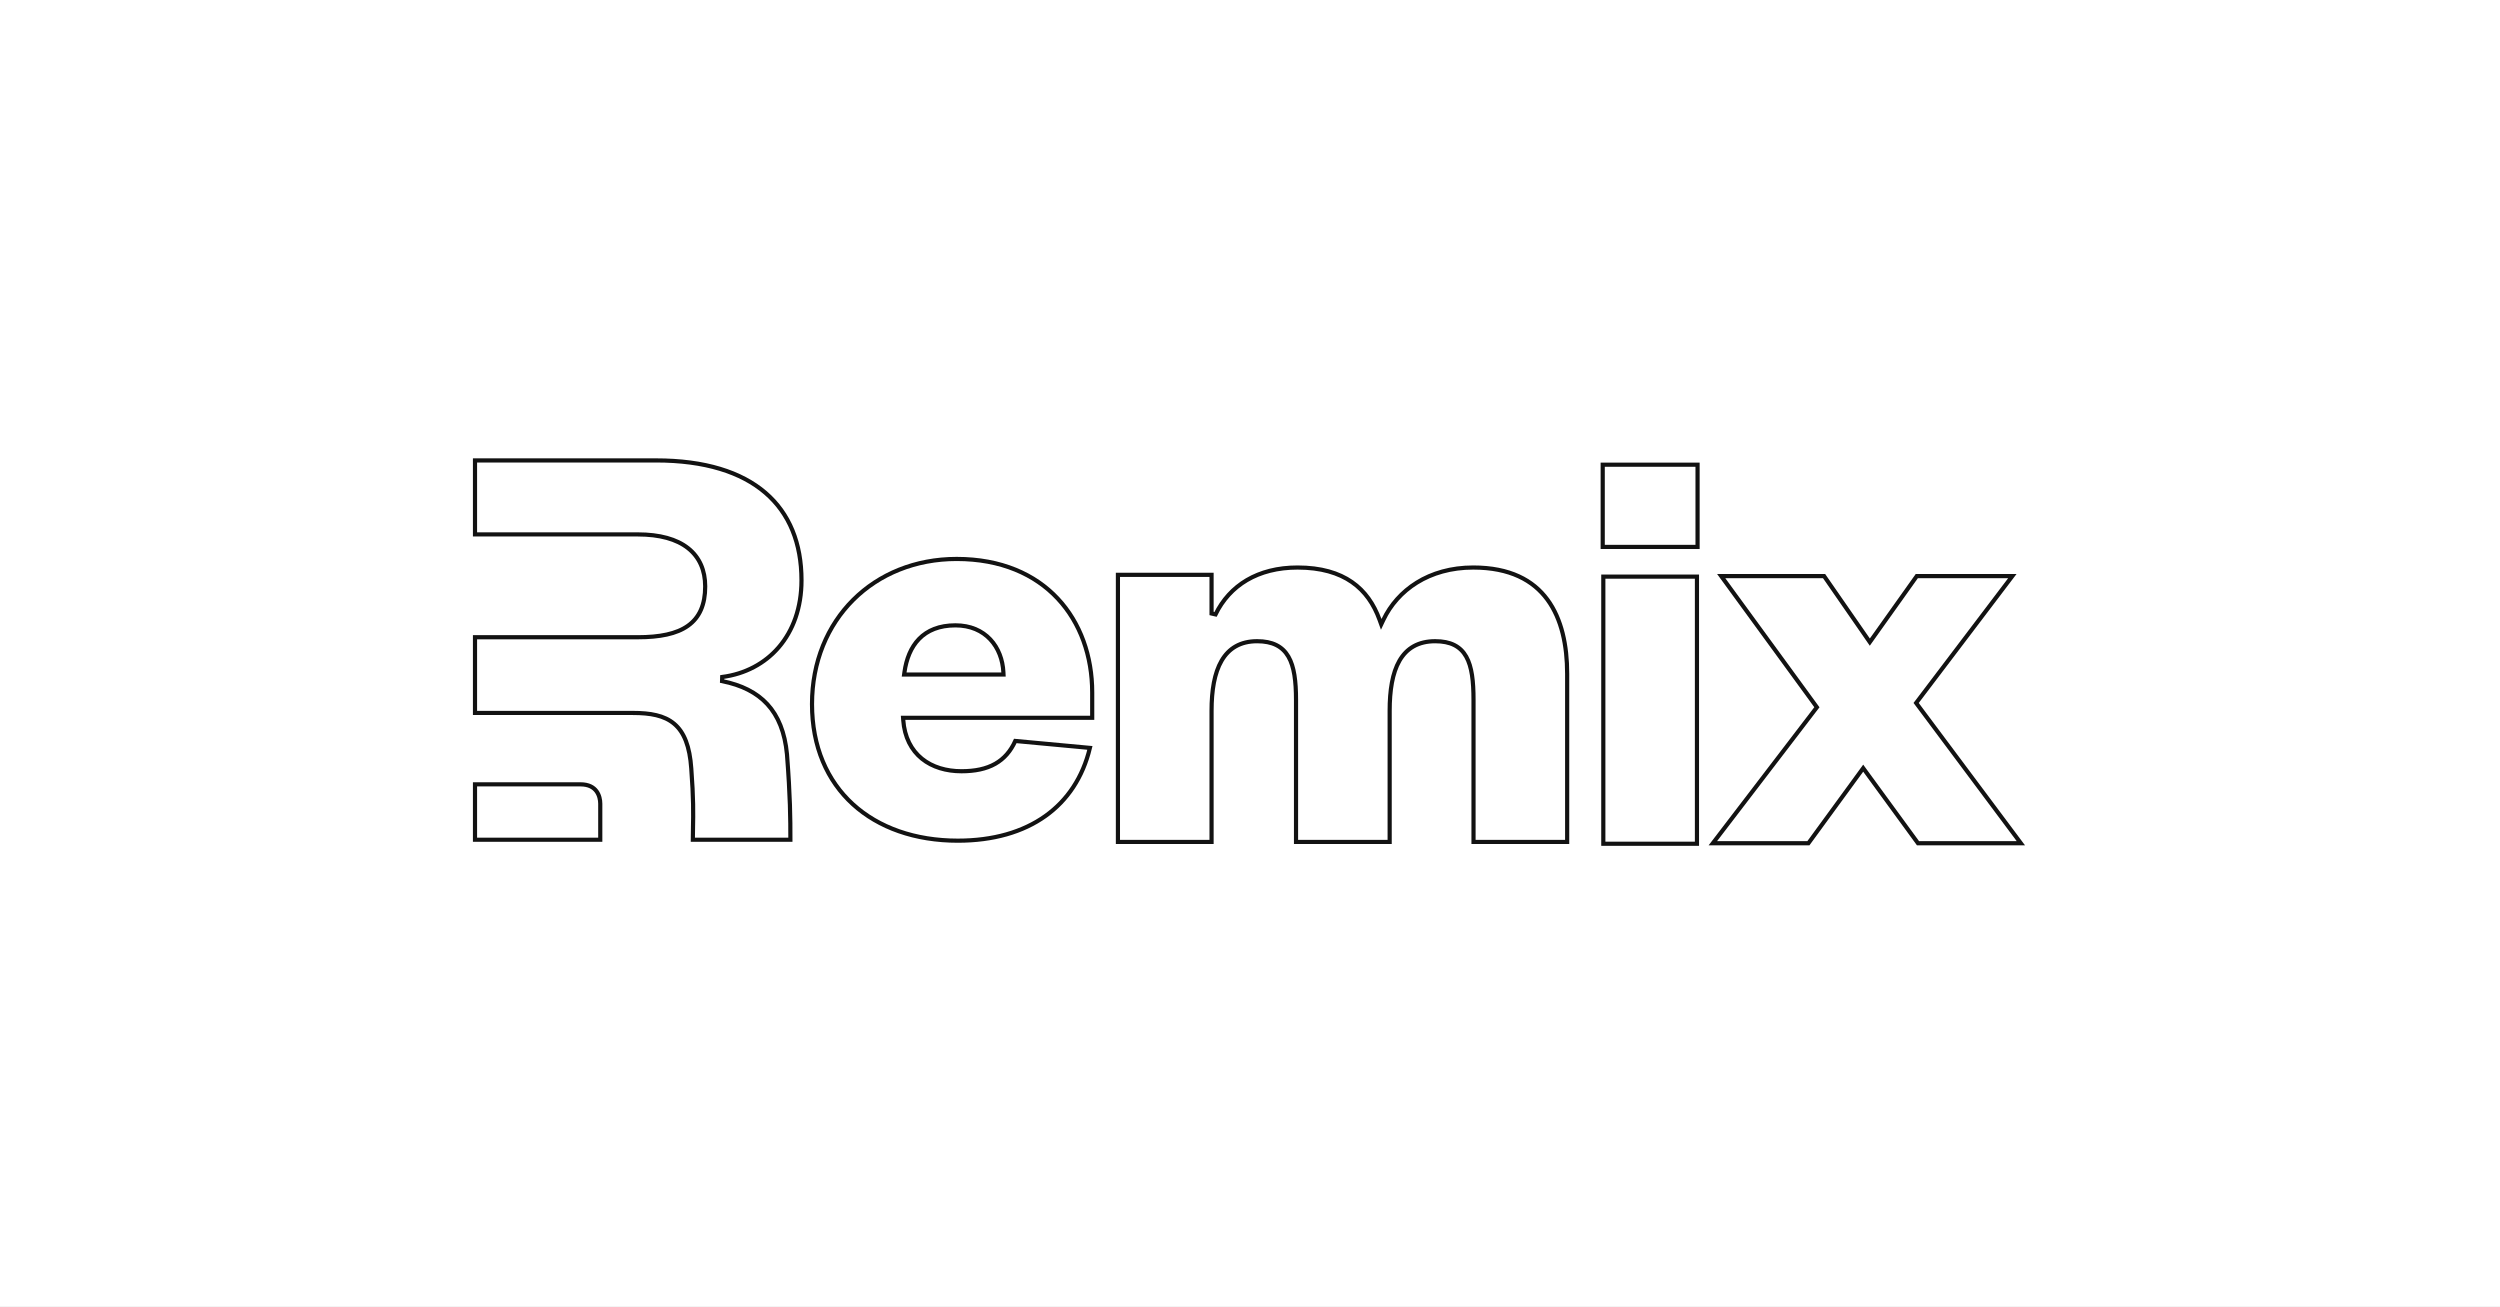
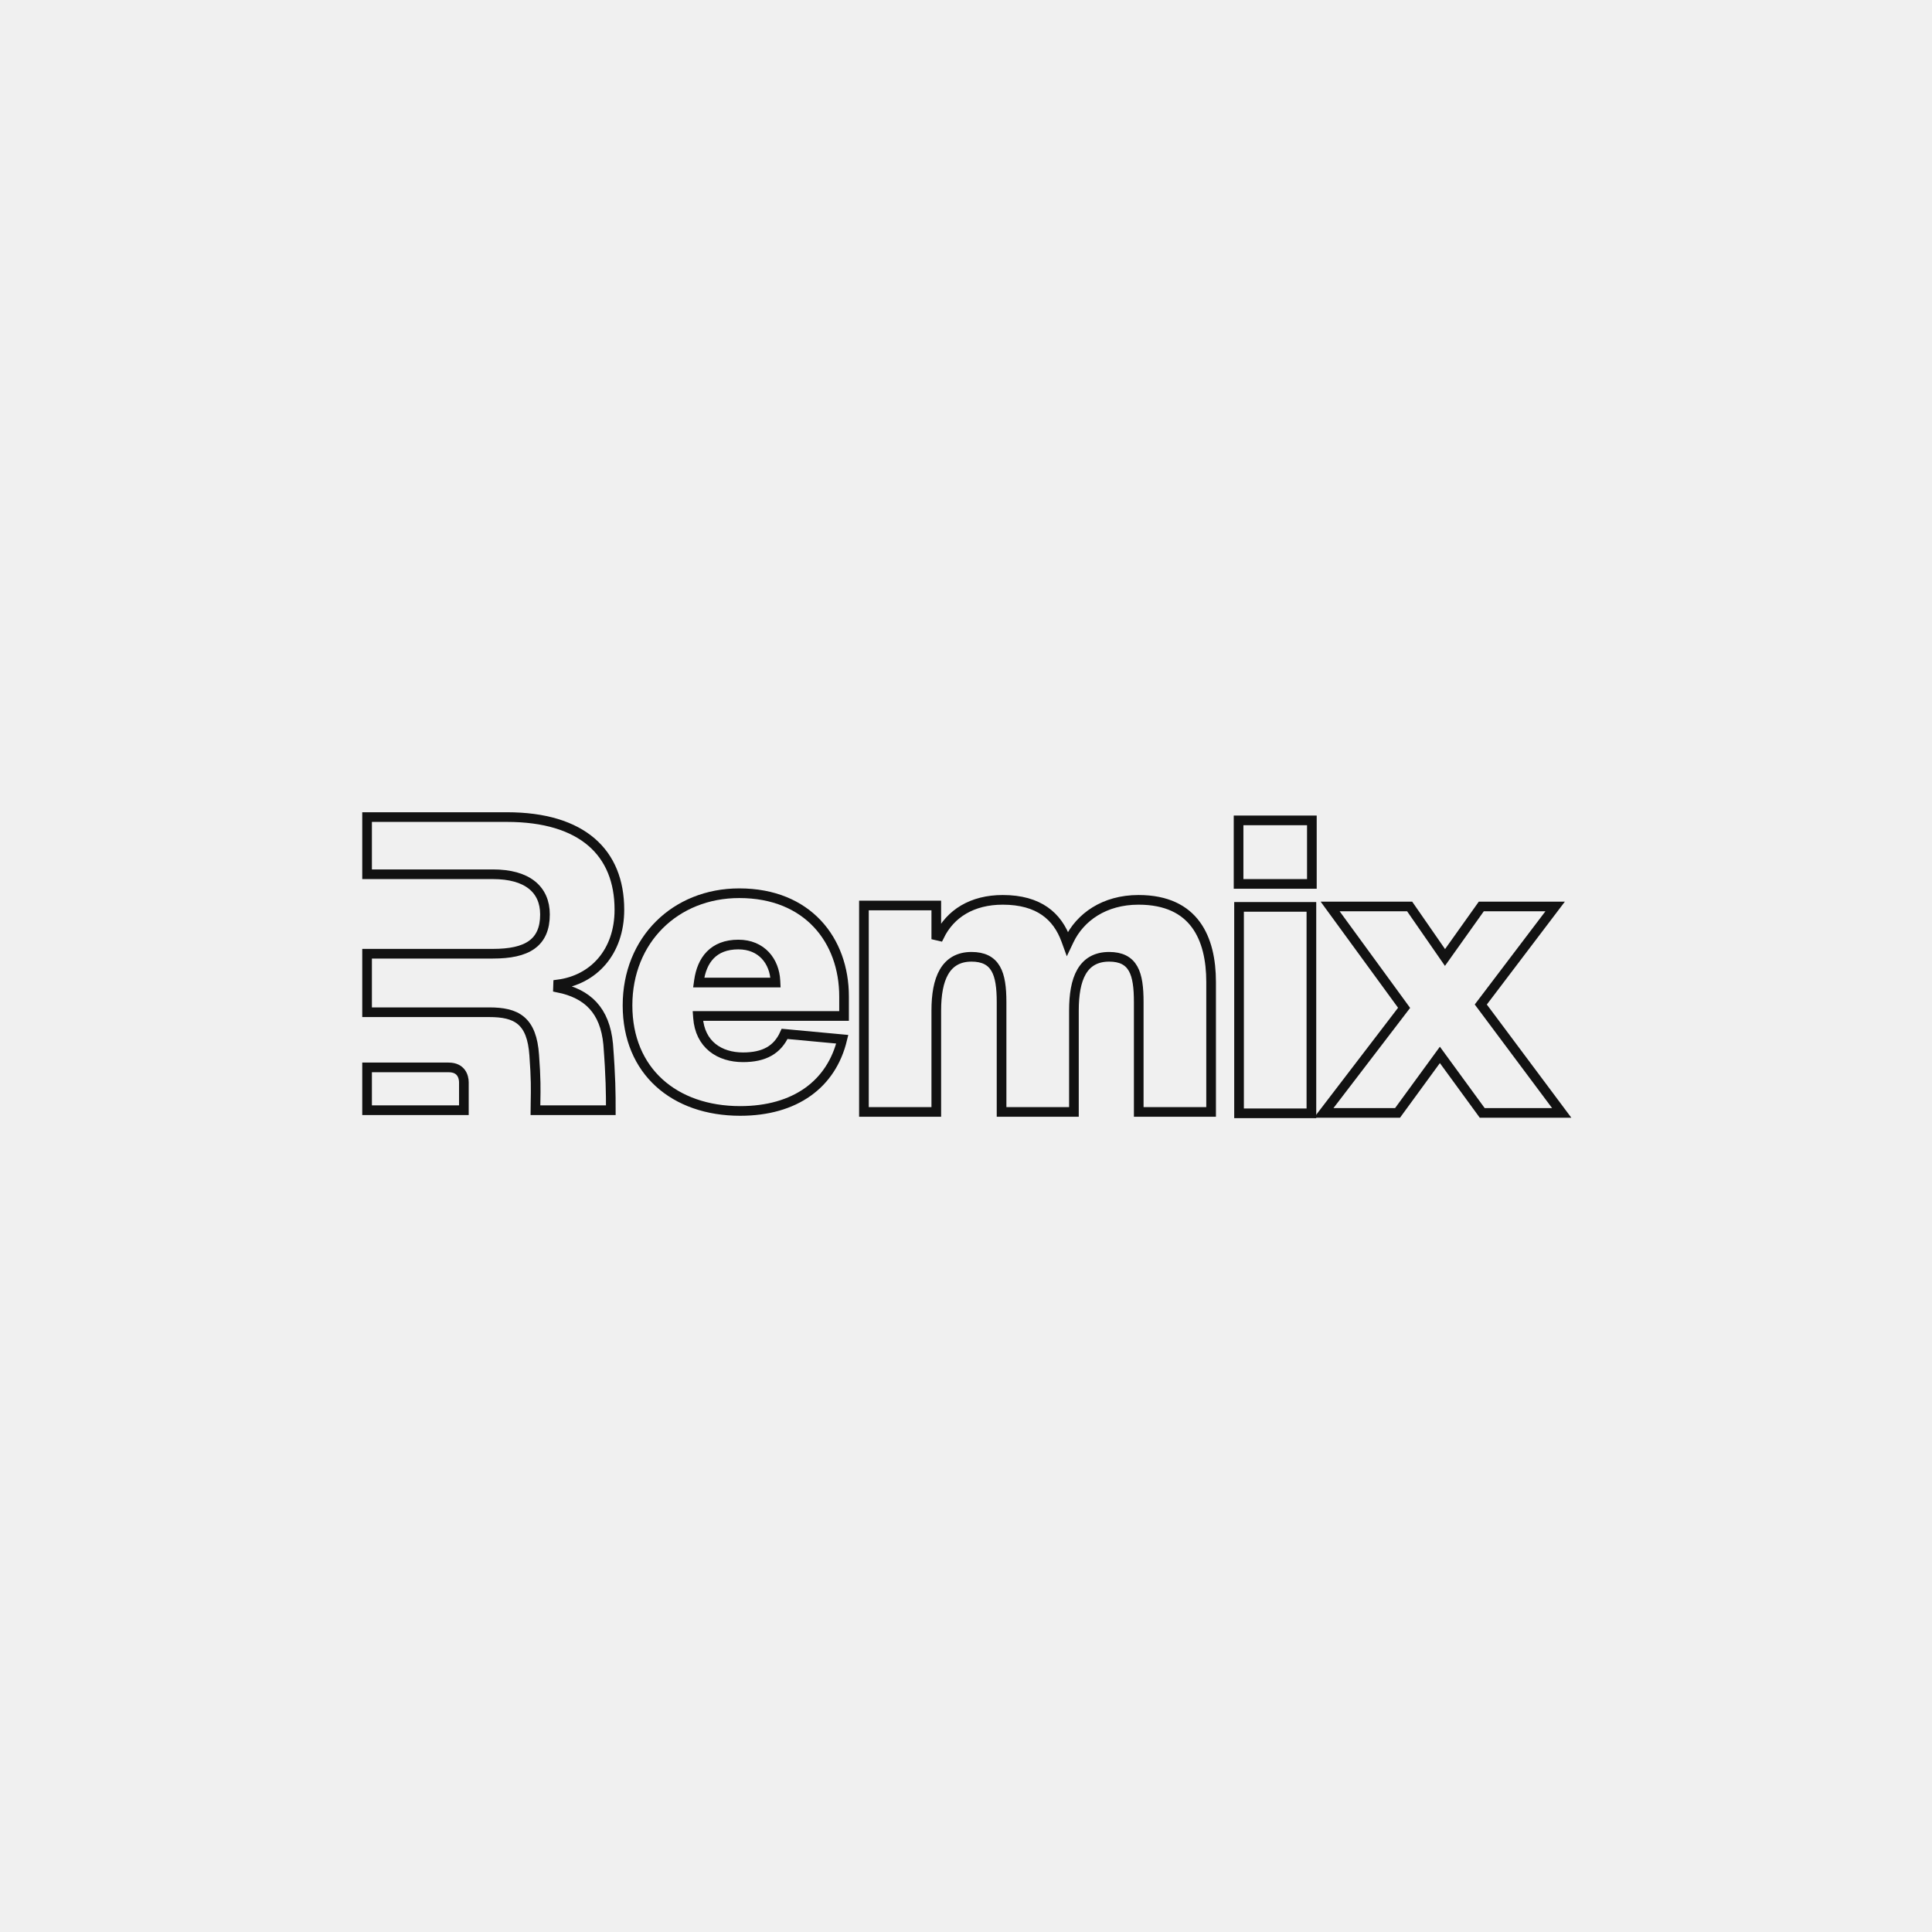
- <svg xmlns="http://www.w3.org/2000/svg" width="1200" height="627" viewBox="0 0 1200 627" fill="none">
-   <rect width="1200" height="627" fill="white" />
-   <path d="M289.128 342.216H228V305.876H306.122C316.64 305.876 324.744 304.272 330.231 300.362C335.796 296.398 338.494 290.199 338.494 281.489C338.494 273.772 335.778 267.468 330.271 263.121C324.8 258.803 316.704 256.517 306.122 256.517H228V221H314.836C338.367 221 355.822 226.601 367.381 236.526C378.917 246.433 384.716 260.764 384.716 278.535C384.716 304.983 368.506 322.098 346.66 324.956L346.593 326.928C355.892 328.802 363.157 332.384 368.348 338.039C373.537 343.69 376.745 351.51 377.747 362.033C379.337 382.607 379.385 392.578 379.387 403.065H332.56C332.57 401.087 332.605 399.232 332.642 397.347C332.774 390.493 332.912 383.332 331.811 368.898C331.077 358.26 328.423 351.49 323.615 347.427C318.828 343.382 312.125 342.216 303.798 342.216H289.128Z" stroke="#121212" stroke-width="2" />
-   <path d="M228 403.065V376.483H278.63C282.656 376.483 284.968 377.969 286.308 379.781C287.686 381.645 288.126 383.983 288.126 385.772V403.065H228Z" stroke="#121212" stroke-width="2" />
-   <path d="M822.173 404.745L871.656 340.074L872.111 339.481L871.67 338.877L826.173 276.524H875.555L896.701 307.043L897.512 308.214L898.338 307.053L920.063 276.524H965.929L920.2 336.819L919.745 337.418L920.195 338.021L970.006 404.745H920.635L895.143 369.826L894.336 368.72L893.528 369.826L868.036 404.745H822.173Z" stroke="#121212" stroke-width="2" />
-   <path d="M662.17 297.446L662.985 299.693L664.013 297.535C670.797 283.297 685.797 272.411 707.159 272.411C724.722 272.411 735.916 278.508 742.759 287.807C749.643 297.161 752.236 309.906 752.236 323.383V404.135H707.29V335.938C707.29 327.032 706.505 320.003 703.792 315.191C702.417 312.752 700.547 310.88 698.059 309.629C695.584 308.385 692.557 307.784 688.902 307.784C684.851 307.784 681.416 308.616 678.551 310.225C675.683 311.835 673.442 314.191 671.735 317.153C668.341 323.042 667.037 331.36 667.037 341.193V404.135H622.091V335.938C622.091 327.024 621.232 319.993 618.442 315.18C617.029 312.743 615.123 310.875 612.611 309.627C610.111 308.385 607.068 307.784 603.413 307.784C595.39 307.784 589.839 311.174 586.357 317.149C582.927 323.036 581.548 331.353 581.548 341.193V404.135H536.602V275.915H581.548V294.477L583.447 294.915C590.216 280.991 603.751 272.411 622.829 272.411C634.122 272.411 642.604 275.002 648.92 279.386C655.235 283.769 659.472 290.005 662.17 297.446Z" stroke="#121212" stroke-width="2" />
-   <path d="M523.156 358.992C519.749 373.128 512.378 384.135 501.82 391.668C490.977 399.405 476.704 403.526 459.765 403.526C439.244 403.526 421.75 397.311 409.399 386.05C397.058 374.798 389.766 358.435 389.766 337.956C389.766 297.344 419.453 268.298 459.185 268.298C480.532 268.298 496.774 275.652 507.684 287.289C518.605 298.937 524.258 314.957 524.258 332.409V344.547H434.553H433.478L433.556 345.619C434.153 353.893 437.453 360.073 442.508 364.171C447.545 368.254 454.234 370.197 461.504 370.197C467.986 370.197 473.391 369.085 477.756 366.599C481.951 364.21 485.109 360.596 487.342 355.661L523.156 358.992ZM434.142 322.633L433.981 323.773H435.133H480.63H481.681L481.629 322.724C481.329 316.69 479.23 311.05 475.346 306.907C471.449 302.749 465.817 300.167 458.606 300.167C450.849 300.167 445.14 302.581 441.154 306.674C437.189 310.745 435.03 316.374 434.142 322.633Z" stroke="#121212" stroke-width="2" />
-   <path d="M814.538 405H769.592V276.78H814.538V405ZM814.828 223.056V262.517H769.302V223.056H814.828Z" stroke="#121212" stroke-width="2" />
+ <svg xmlns="http://www.w3.org/2000/svg" width="120" height="120" viewBox="0 0 1200 627">
+   <rect width="120" height="120" fill="none" />
+   <path d="M289.128 342.216H228V305.876H306.122C316.64 305.876 324.744 304.272 330.231 300.362C335.796 296.398 338.494 290.199 338.494 281.489C338.494 273.772 335.778 267.468 330.271 263.121C324.8 258.803 316.704 256.517 306.122 256.517H228V221H314.836C338.367 221 355.822 226.601 367.381 236.526C378.917 246.433 384.716 260.764 384.716 278.535C384.716 304.983 368.506 322.098 346.66 324.956L346.593 326.928C355.892 328.802 363.157 332.384 368.348 338.039C373.537 343.69 376.745 351.51 377.747 362.033C379.337 382.607 379.385 392.578 379.387 403.065H332.56C332.57 401.087 332.605 399.232 332.642 397.347C332.774 390.493 332.912 383.332 331.811 368.898C331.077 358.26 328.423 351.49 323.615 347.427C318.828 343.382 312.125 342.216 303.798 342.216H289.128Z" fill="none" stroke="#121212" stroke-width="6" />
+   <path d="M228 403.065V376.483H278.63C282.656 376.483 284.968 377.969 286.308 379.781C287.686 381.645 288.126 383.983 288.126 385.772V403.065H228Z" fill="none" stroke="#121212" stroke-width="6" />
+   <path d="M822.173 404.745L871.656 340.074L872.111 339.481L871.67 338.877L826.173 276.524H875.555L896.701 307.043L897.512 308.214L898.338 307.053L920.063 276.524H965.929L920.2 336.819L919.745 337.418L920.195 338.021L970.006 404.745H920.635L895.143 369.826L894.336 368.72L893.528 369.826L868.036 404.745H822.173Z" fill="none" stroke="#121212" stroke-width="6" />
+   <path d="M662.17 297.446L662.985 299.693L664.013 297.535C670.797 283.297 685.797 272.411 707.159 272.411C724.722 272.411 735.916 278.508 742.759 287.807C749.643 297.161 752.236 309.906 752.236 323.383V404.135H707.29V335.938C707.29 327.032 706.505 320.003 703.792 315.191C702.417 312.752 700.547 310.88 698.059 309.629C695.584 308.385 692.557 307.784 688.902 307.784C684.851 307.784 681.416 308.616 678.551 310.225C675.683 311.835 673.442 314.191 671.735 317.153C668.341 323.042 667.037 331.36 667.037 341.193V404.135H622.091V335.938C622.091 327.024 621.232 319.993 618.442 315.18C617.029 312.743 615.123 310.875 612.611 309.627C610.111 308.385 607.068 307.784 603.413 307.784C595.39 307.784 589.839 311.174 586.357 317.149C582.927 323.036 581.548 331.353 581.548 341.193V404.135H536.602V275.915H581.548V294.477L583.447 294.915C590.216 280.991 603.751 272.411 622.829 272.411C634.122 272.411 642.604 275.002 648.92 279.386C655.235 283.769 659.472 290.005 662.17 297.446Z" fill="none" stroke="#121212" stroke-width="6" />
+   <path d="M523.156 358.992C519.749 373.128 512.378 384.135 501.82 391.668C490.977 399.405 476.704 403.526 459.765 403.526C439.244 403.526 421.75 397.311 409.399 386.05C397.058 374.798 389.766 358.435 389.766 337.956C389.766 297.344 419.453 268.298 459.185 268.298C480.532 268.298 496.774 275.652 507.684 287.289C518.605 298.937 524.258 314.957 524.258 332.409V344.547H434.553H433.478L433.556 345.619C434.153 353.893 437.453 360.073 442.508 364.171C447.545 368.254 454.234 370.197 461.504 370.197C467.986 370.197 473.391 369.085 477.756 366.599C481.951 364.21 485.109 360.596 487.342 355.661L523.156 358.992ZM434.142 322.633L433.981 323.773H435.133H480.63H481.681L481.629 322.724C481.329 316.69 479.23 311.05 475.346 306.907C471.449 302.749 465.817 300.167 458.606 300.167C450.849 300.167 445.14 302.581 441.154 306.674C437.189 310.745 435.03 316.374 434.142 322.633Z" fill="none" stroke="#121212" stroke-width="6" />
+   <path d="M814.538 405H769.592V276.78H814.538V405ZM814.828 223.056V262.517H769.302V223.056H814.828Z" fill="none" stroke="#121212" stroke-width="6" />
</svg>
